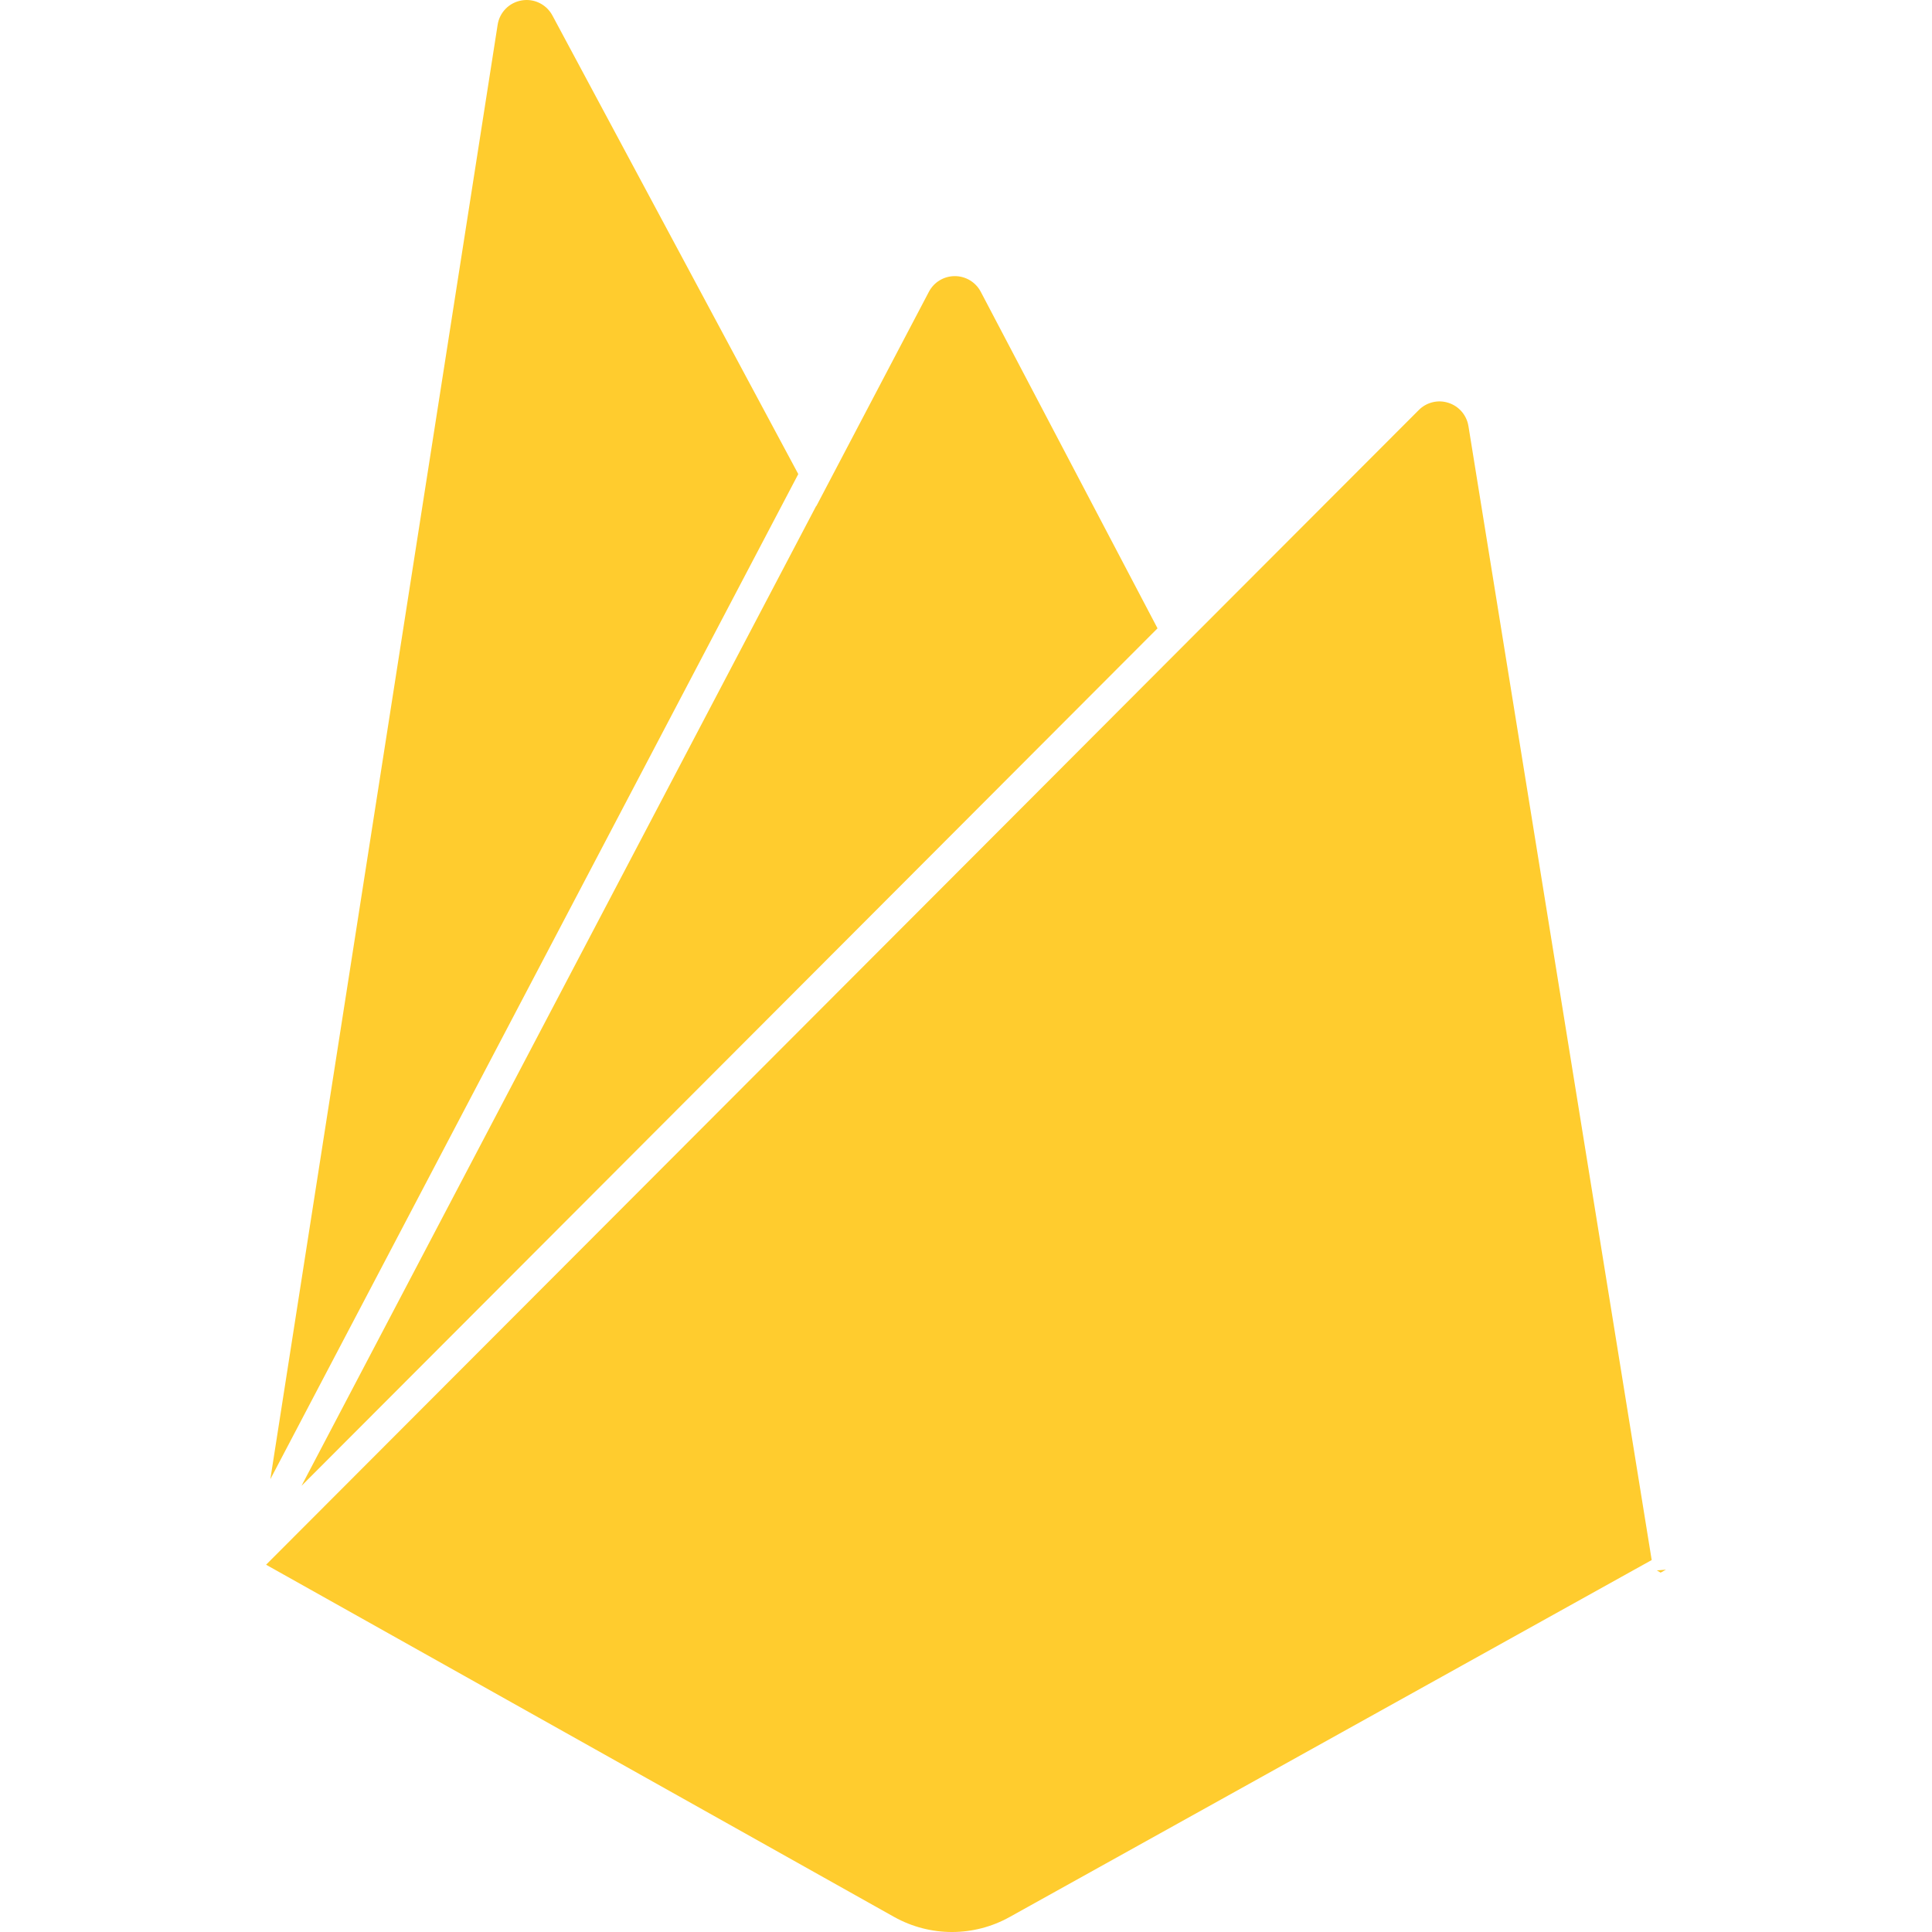
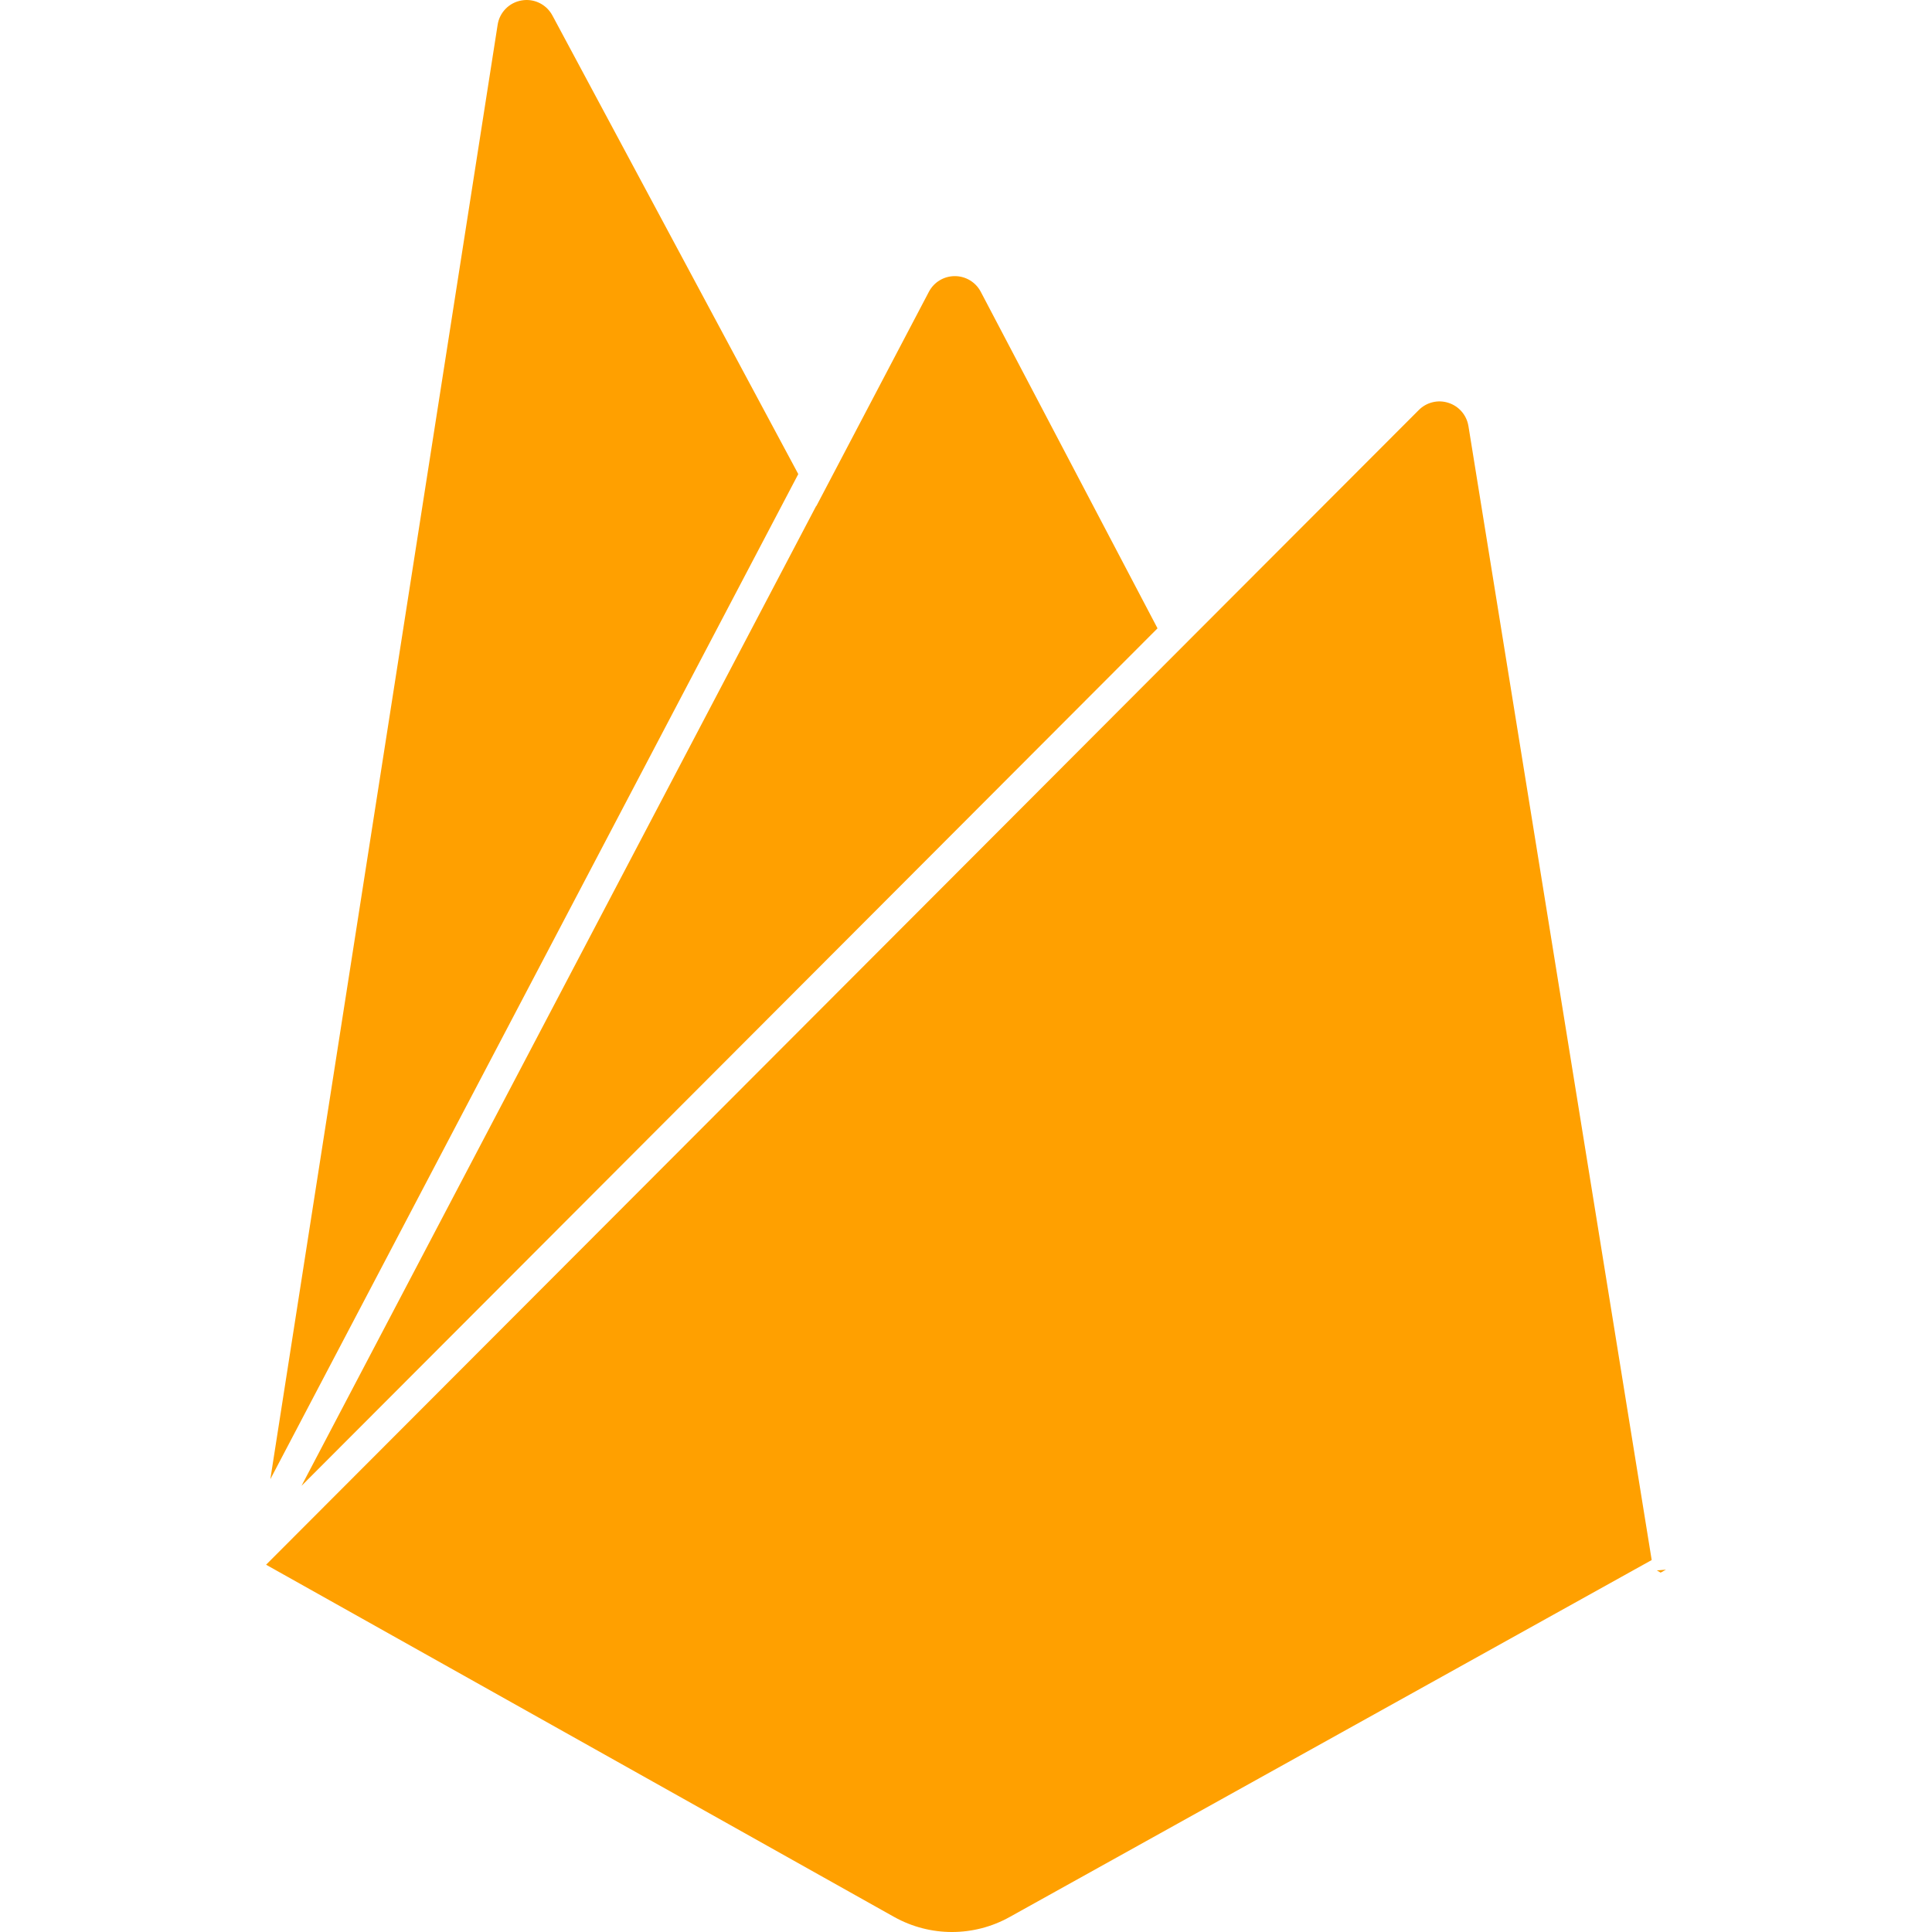
<svg xmlns="http://www.w3.org/2000/svg" viewBox="0 0 128 128">
-   <path fill="#ffcc2e" d="M34.872 0a1.94 1.94 0 0 0-.307.028A1.933 1.933 0 0 0 32.97 1.64L17.911 98l9.911-18.867 25.066-47.724L36.6 1.028l-.002-.002A1.935 1.935 0 0 0 34.872 0Zm28.387 18.294c-.722 0-1.38.396-1.716 1.035l-7.459 14.203-.008-.014-34.1 64.922 10.75-10.767 34.46-34.52 11.503-11.524-11.712-22.3a1.938 1.938 0 0 0-1.718-1.035zm32.175 8.301a1.907 1.907 0 0 0-.52.054 1.938 1.938 0 0 0-.913.514L79.18 42.006 66.623 54.589l-48.994 49.078 41.613 23.337h.002a7.846 7.846 0 0 0 7.653 0l42.532-23.647-12.145-75.153v.008a1.937 1.937 0 0 0-1.324-1.524 1.957 1.957 0 0 0-.526-.093Zm14.938 77.4-.6.049.249.146z" />
+   <path fill="#ffa000" d="M34.872 0a1.94 1.94 0 0 0-.307.028A1.933 1.933 0 0 0 32.97 1.64L17.911 98l9.911-18.867 25.066-47.724L36.6 1.028l-.002-.002A1.935 1.935 0 0 0 34.872 0Zm28.387 18.294c-.722 0-1.38.396-1.716 1.035l-7.459 14.203-.008-.014-34.1 64.922 10.75-10.767 34.46-34.52 11.503-11.524-11.712-22.3a1.938 1.938 0 0 0-1.718-1.035zm32.175 8.301a1.907 1.907 0 0 0-.52.054 1.938 1.938 0 0 0-.913.514L79.18 42.006 66.623 54.589l-48.994 49.078 41.613 23.337h.002a7.846 7.846 0 0 0 7.653 0l42.532-23.647-12.145-75.153v.008a1.937 1.937 0 0 0-1.324-1.524 1.957 1.957 0 0 0-.526-.093Zm14.938 77.4-.6.049.249.146z" />
</svg>
